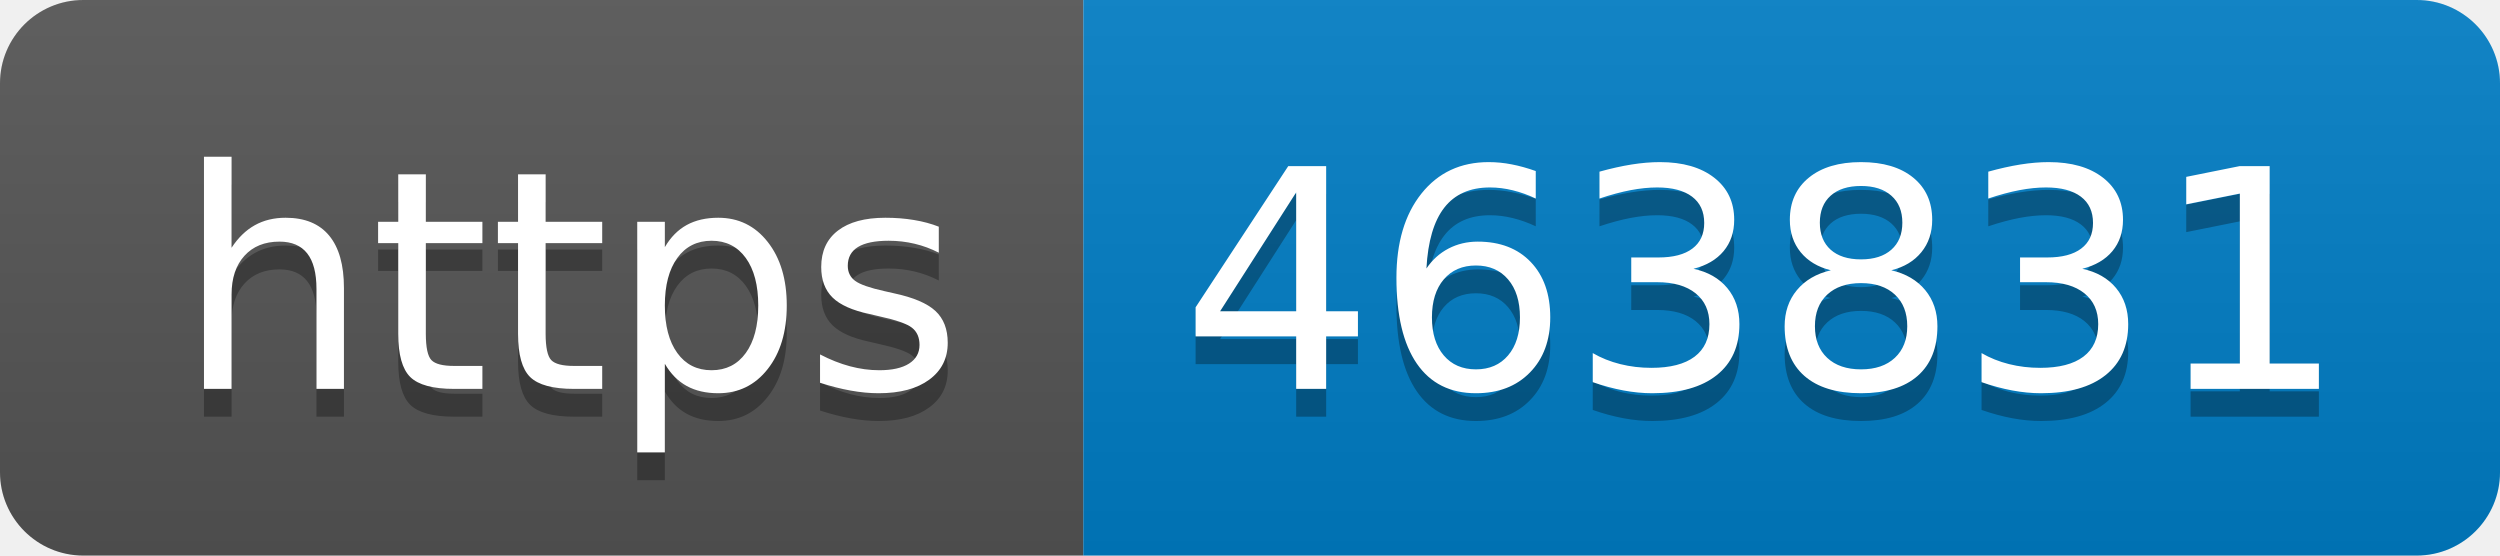
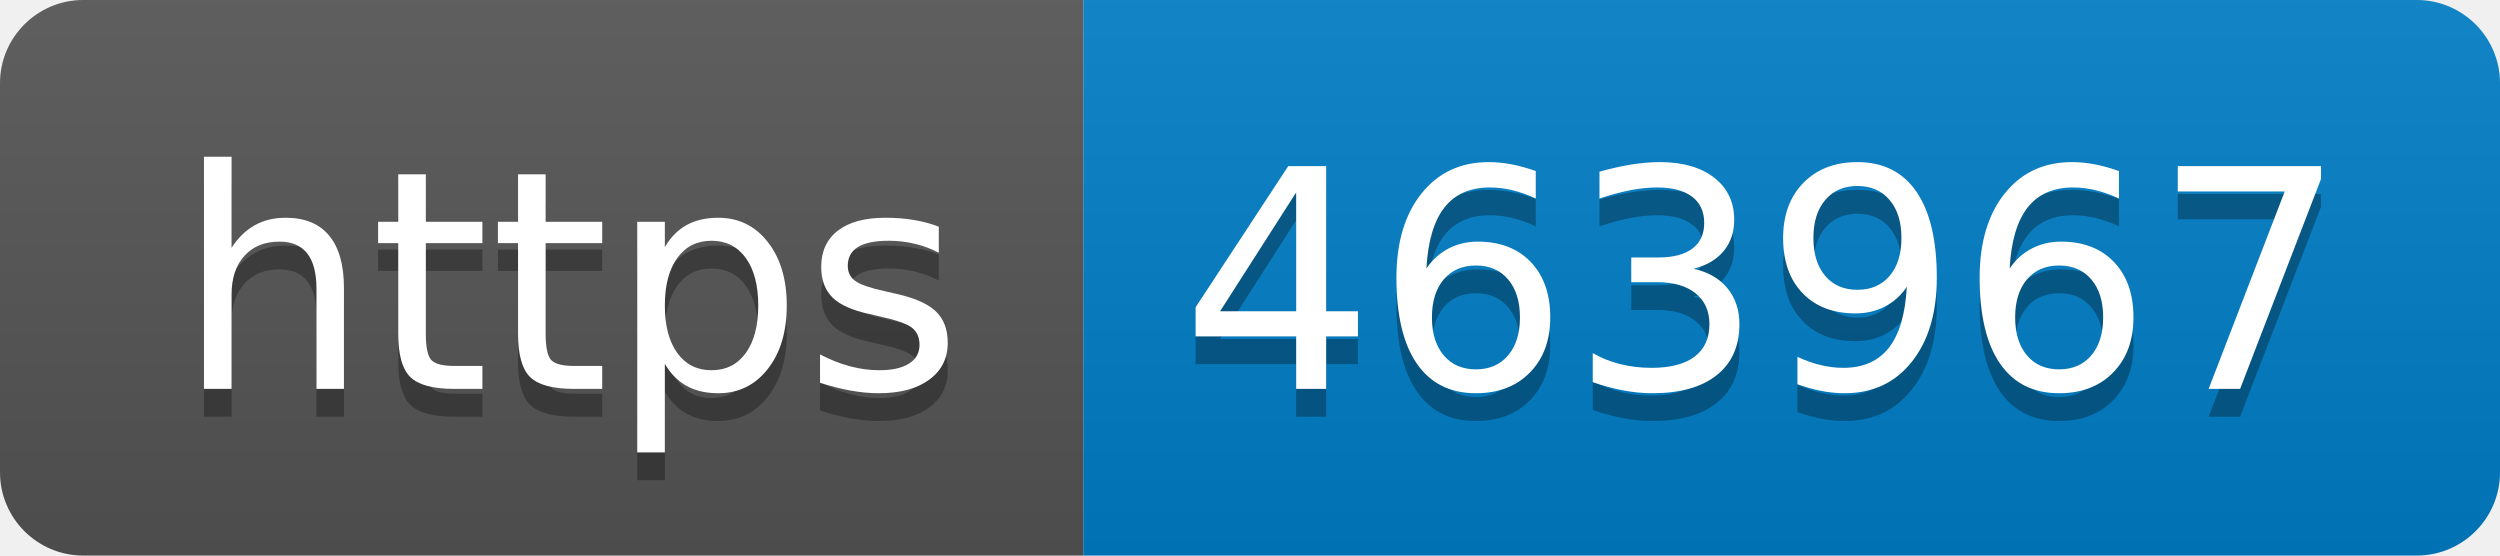
- <svg xmlns="http://www.w3.org/2000/svg" width="90" height="20" role="img" aria-label="https: 463831">
+ <svg xmlns="http://www.w3.org/2000/svg" width="90" height="20" role="img" aria-label="https: 463967">
  <linearGradient id="s" x2="0" y2="100%">
    <stop offset="0" stop-color="#bbb" stop-opacity=".1" />
    <stop offset="1" stop-opacity=".1" />
  </linearGradient>
  <clipPath id="r">
    <rect width="90" height="20" rx="3" fill="#fff" />
  </clipPath>
  <g clip-path="url(#r)">
    <rect width="39" height="20" fill="#555" />
    <rect x="39" width="51" height="20" fill="#007ec6" />
    <rect width="90" height="20" fill="url(#s)" />
  </g>
  <g fill="#fff" text-anchor="middle" font-family="Verdana,Geneva,DejaVu Sans,sans-serif" text-rendering="geometricPrecision" font-size="110">
    <text aria-hidden="true" x="205" y="150" fill="#010101" fill-opacity=".3" transform="scale(.1)" textLength="290">https</text>
    <text x="205" y="140" transform="scale(.1)" fill="#fff" textLength="290">https</text>
-     <text aria-hidden="true" x="635" y="150" fill="#010101" fill-opacity=".3" transform="scale(.1)" textLength="410">463831</text>
-     <text x="635" y="140" transform="scale(.1)" fill="#fff" textLength="410">463831</text>
+     <text aria-hidden="true" x="635" y="150" fill="#010101" fill-opacity=".3" transform="scale(.1)" textLength="410">463967</text>
+     <text x="635" y="140" transform="scale(.1)" fill="#fff" textLength="410">463967</text>
  </g>
</svg>
